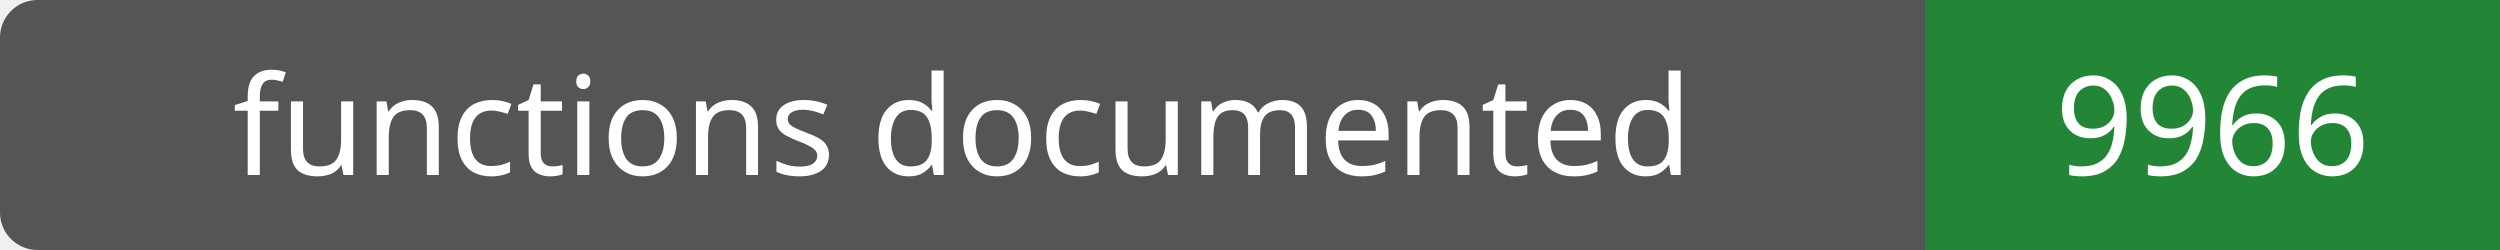
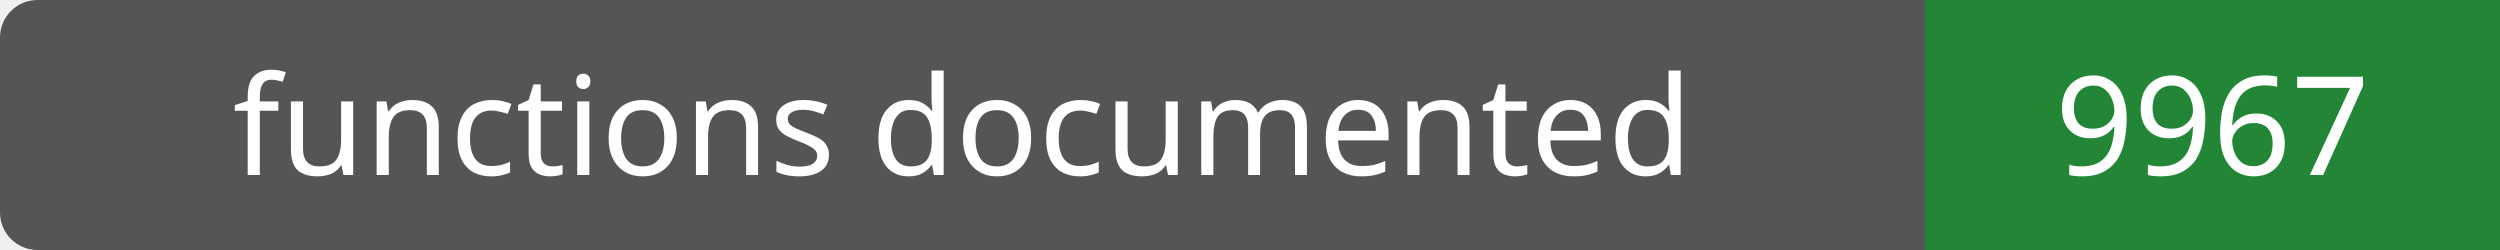
- <svg xmlns="http://www.w3.org/2000/svg" width="200" height="20" role="img" aria-label="functions documented: 9966">
+ <svg xmlns="http://www.w3.org/2000/svg" width="200" height="20" role="img" aria-label="functions documented: 9967">
  <rect width="200" height="20" rx="3" fill="#555" />
  <path fill="#238636" d="M154 0h46v20H154z" />
  <g fill="#fff" text-anchor="middle" font-family="Verdana,sans-serif" font-size="11">
    <text x="77.0" y="14">functions documented</text>
-     <text x="177.0" y="14">9966</text>
+     <text x="177.0" y="14">9967</text>
  </g>
</svg>
